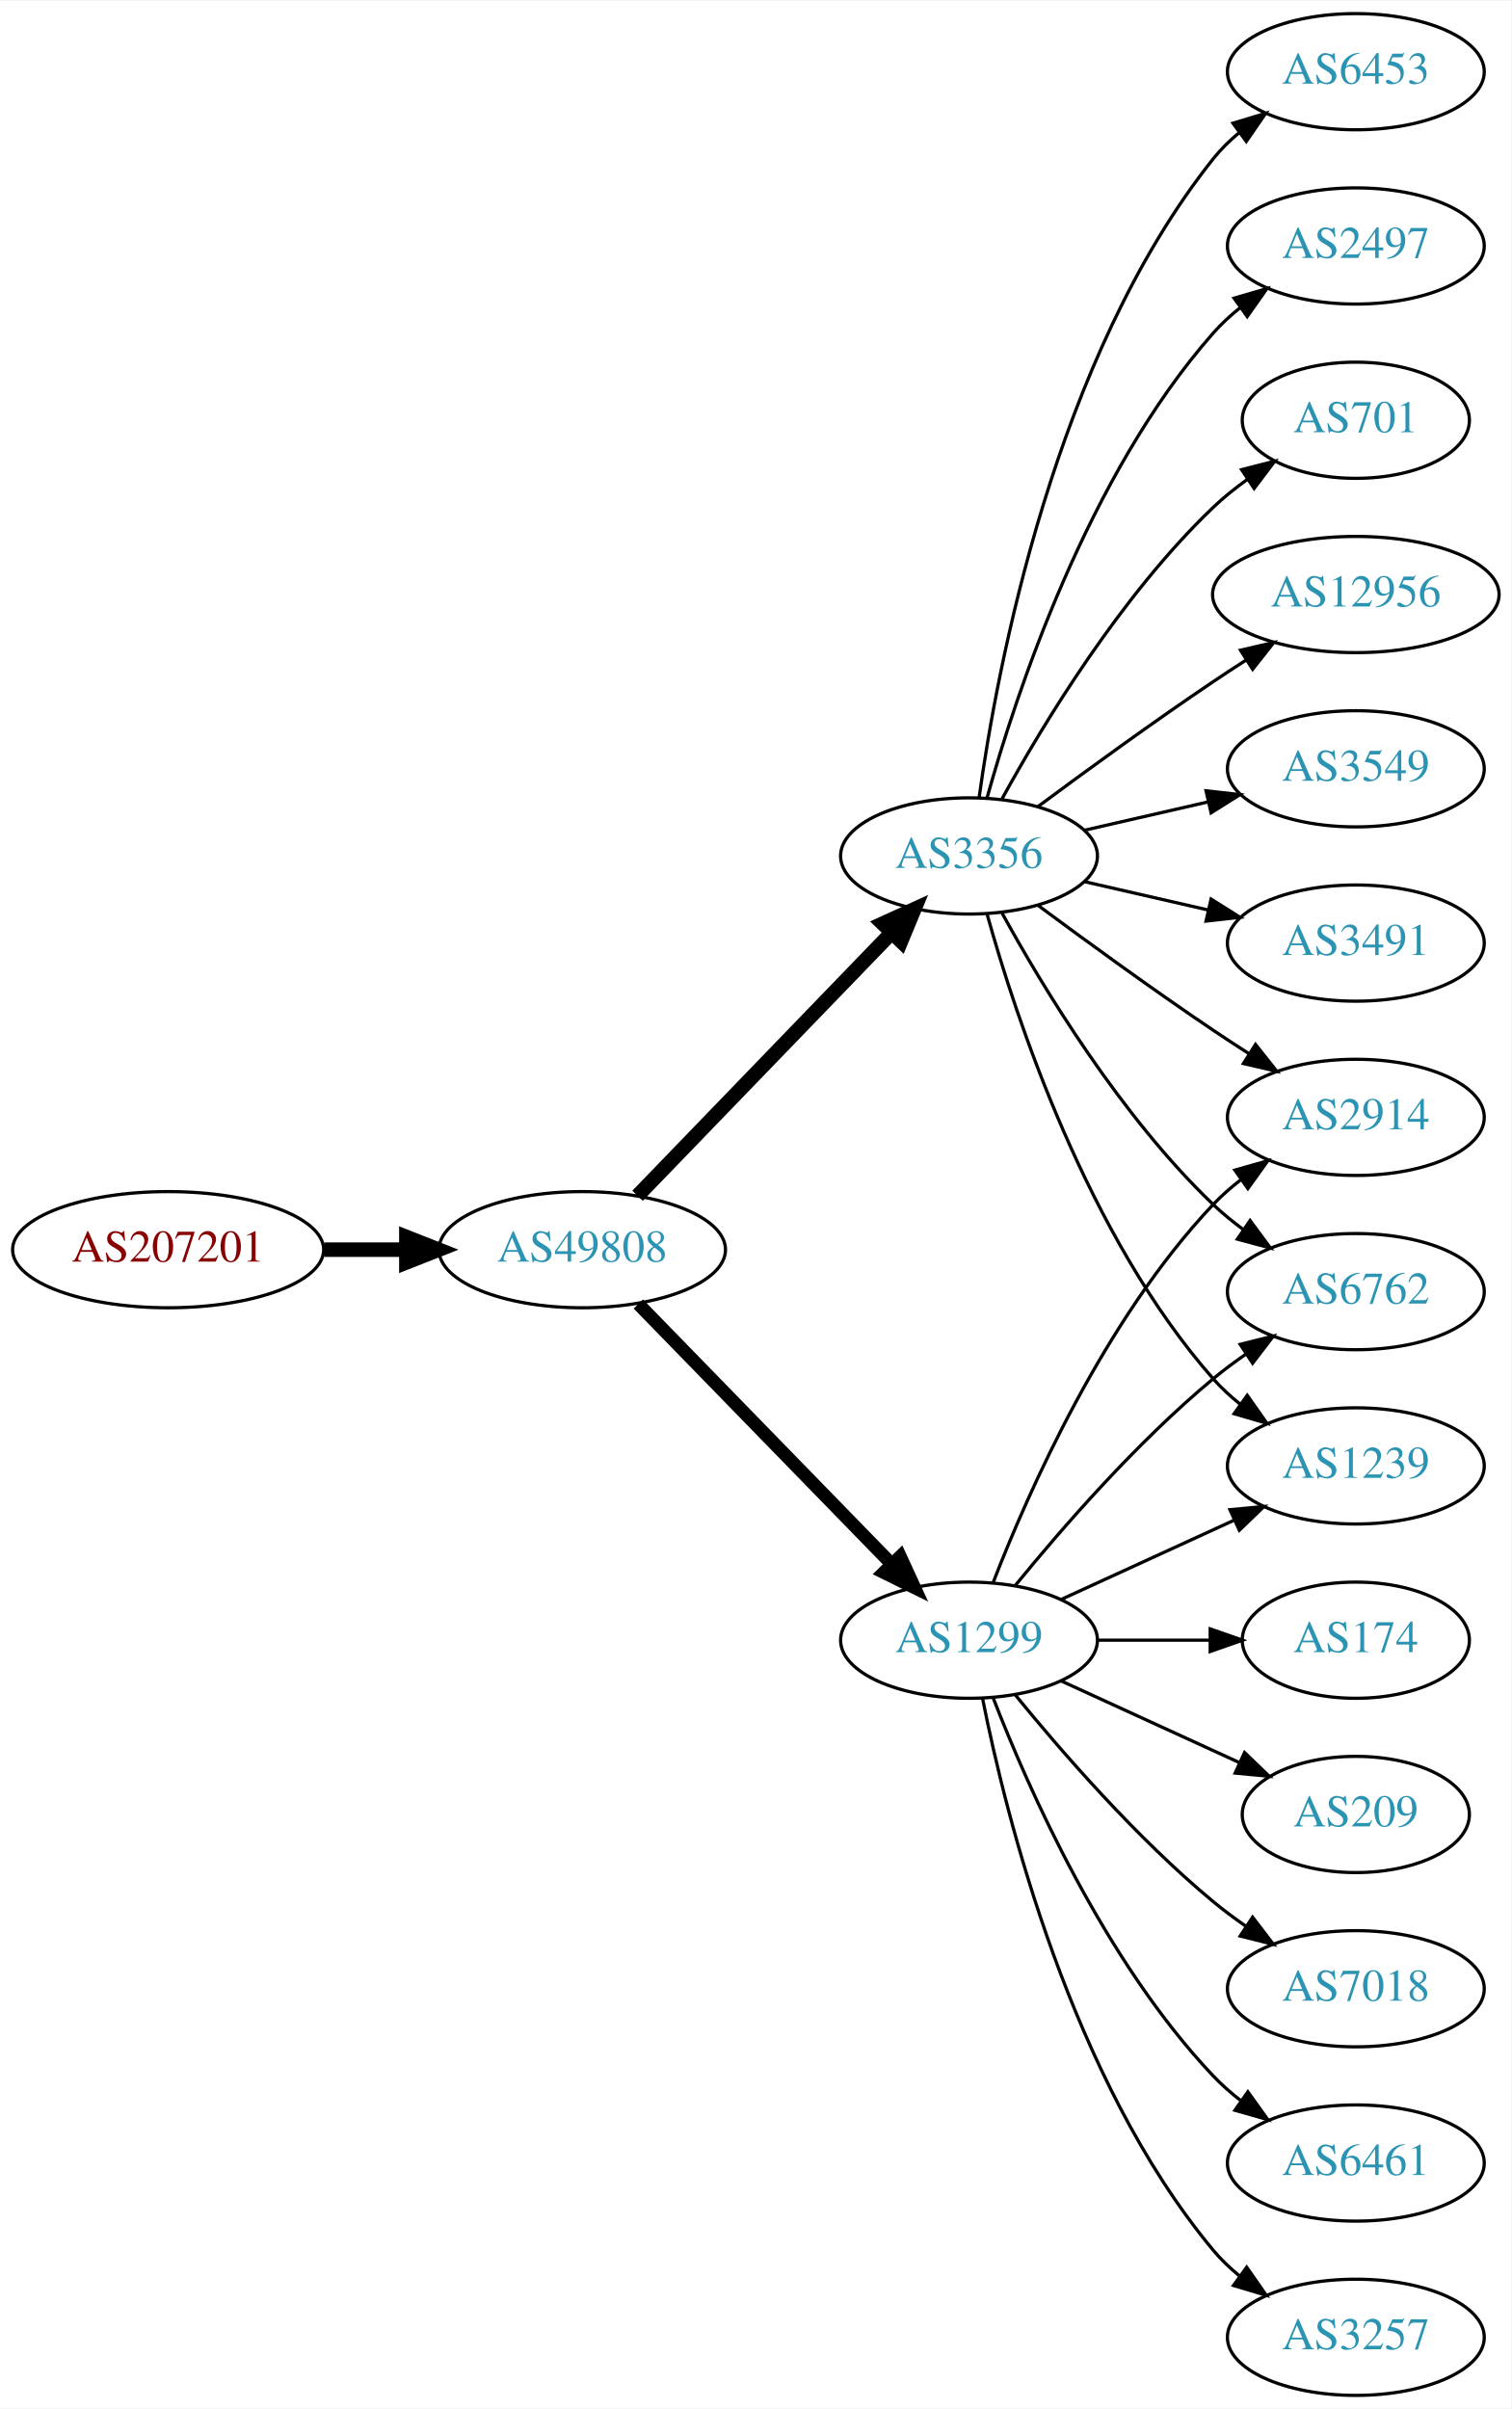
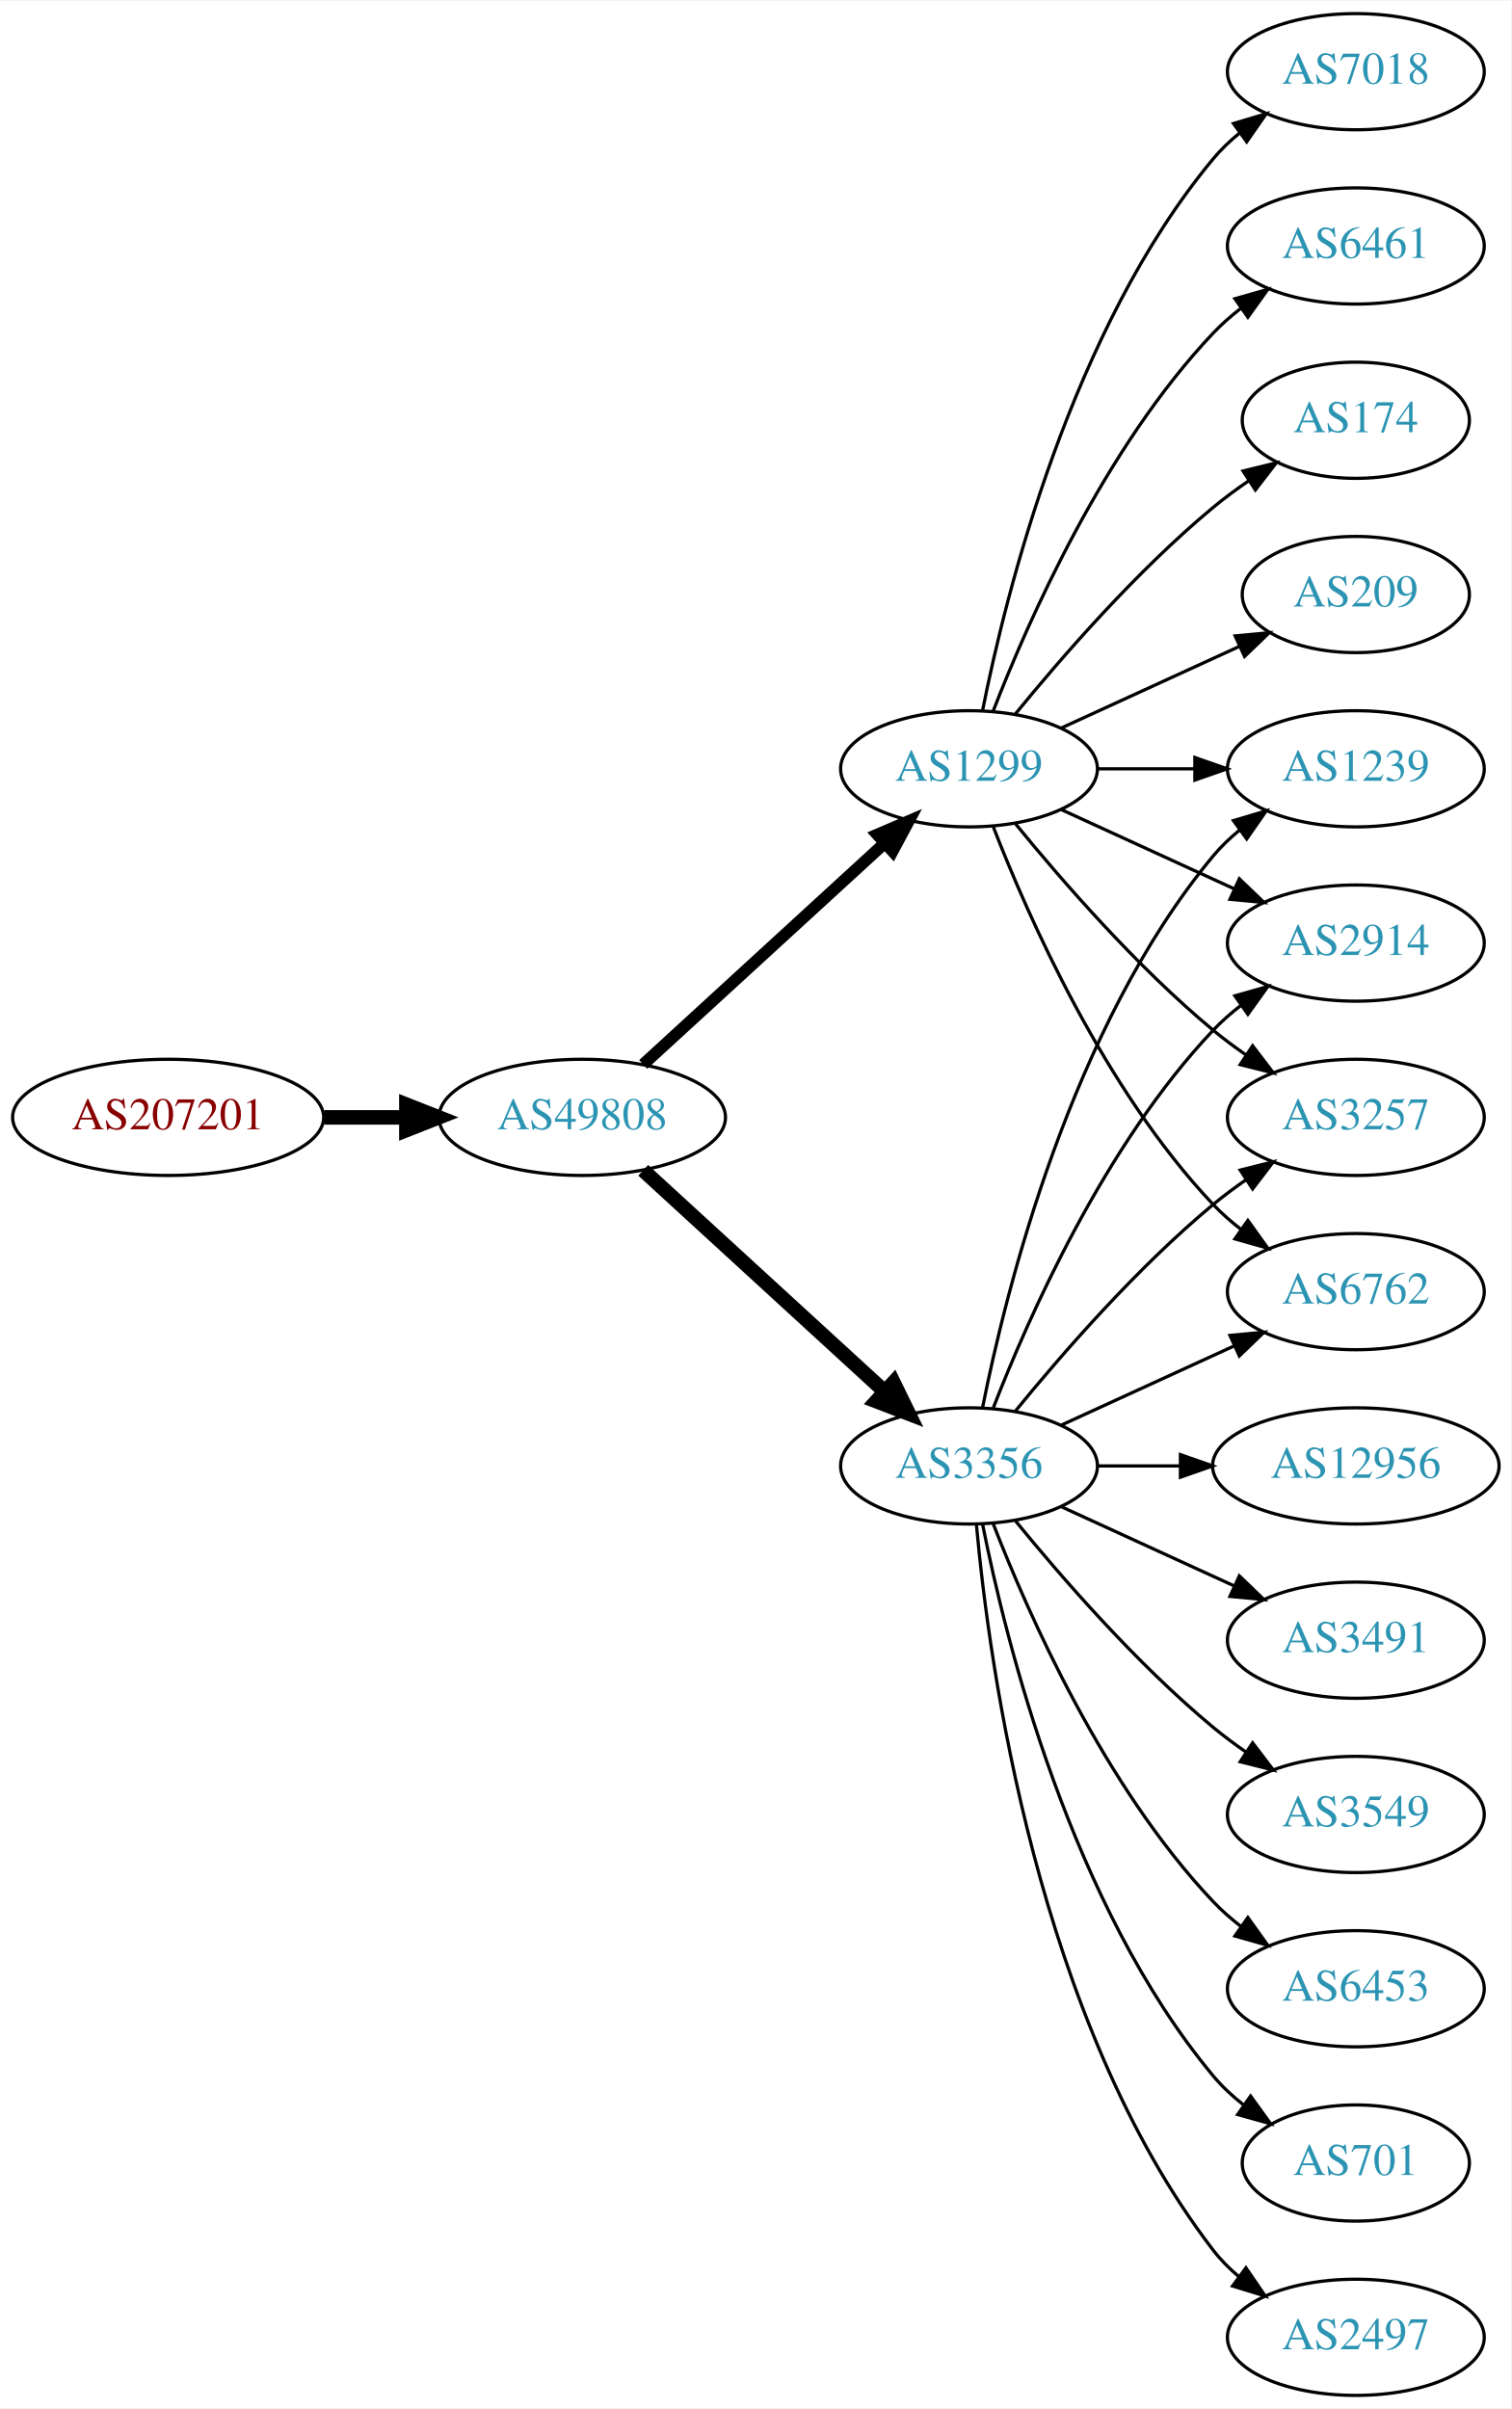
<svg xmlns="http://www.w3.org/2000/svg" xmlns:xlink="http://www.w3.org/1999/xlink" width="468pt" height="746pt" viewBox="0.00 0.00 468.27 746.00">
  <g id="graph0" class="graph" transform="scale(1 1) rotate(0) translate(4 742)">
    <polygon fill="white" stroke="none" points="-4,4 -4,-742 464.269,-742 464.269,4 -4,4" />
    <g id="node1" class="node">
      <g id="a_node1">
        <a xlink:href="/asn/207201" xlink:title="AS207201 ~ Normann Engineering GmbH [AT]">
-           <ellipse fill="#ffffff" stroke="black" cx="48.096" cy="-355" rx="48.192" ry="18" />
-           <text text-anchor="middle" x="48.096" y="-351.3" font-family="Times,serif" font-size="14.00" fill="#880000">AS207201</text>
+           <ellipse fill="#ffffff" stroke="black" cx="48.096" cy="-396" rx="48.192" ry="18" />
+           <text text-anchor="middle" x="48.096" y="-392.3" font-family="Times,serif" font-size="14.00" fill="#880000">AS207201</text>
        </a>
      </g>
    </g>
    <g id="node2" class="node">
      <g id="a_node2">
        <a xlink:href="/asn/49808" xlink:title="AS49808 ~ POWERSPEED-AS [AT]">
-           <ellipse fill="#ffffff" stroke="black" cx="176.388" cy="-355" rx="44.393" ry="18" />
-           <text text-anchor="middle" x="176.388" y="-351.3" font-family="Times,serif" font-size="14.00" fill="#2c94b3">AS49808</text>
+           <ellipse fill="#ffffff" stroke="black" cx="176.388" cy="-396" rx="44.393" ry="18" />
+           <text text-anchor="middle" x="176.388" y="-392.3" font-family="Times,serif" font-size="14.00" fill="#2c94b3">AS49808</text>
        </a>
      </g>
    </g>
    <g id="edge1" class="edge">
-       <path fill="none" stroke="black" stroke-width="4.5" d="M96.481,-355C104.742,-355 113.386,-355 121.799,-355" />
-       <polygon fill="black" stroke="black" stroke-width="4.5" points="121.904,-358.938 131.904,-355 121.904,-351.063 121.904,-358.938" />
+       <path fill="none" stroke="black" stroke-width="4.5" d="M96.481,-396C104.742,-396 113.386,-396 121.799,-396" />
+       <polygon fill="black" stroke="black" stroke-width="4.5" points="121.904,-399.938 131.904,-396 121.904,-392.063 121.904,-399.938" />
    </g>
    <g id="node3" class="node">
      <g id="a_node3">
        <a xlink:href="/asn/1299" xlink:title="AS1299 ~ Telia Carrier [EU]">
-           <ellipse fill="#ffffff" stroke="black" cx="296.23" cy="-234" rx="39.794" ry="18" />
-           <text text-anchor="middle" x="296.23" y="-230.3" font-family="Times,serif" font-size="14.00" fill="#2c94b3">AS1299</text>
+           <ellipse fill="#ffffff" stroke="black" cx="296.23" cy="-504" rx="39.794" ry="18" />
+           <text text-anchor="middle" x="296.23" y="-500.3" font-family="Times,serif" font-size="14.00" fill="#2c94b3">AS1299</text>
        </a>
      </g>
    </g>
    <g id="edge2" class="edge">
-       <path fill="none" stroke="black" stroke-width="4.05" d="M193.773,-338.175C214.203,-317.198 249.241,-281.222 272.321,-257.523" />
-       <polygon fill="black" stroke="black" stroke-width="4.05" points="274.922,-259.931 279.36,-250.295 269.845,-254.986 274.922,-259.931" />
+       <path fill="none" stroke="black" stroke-width="3.682" d="M195.285,-412.403C215.214,-430.667 247.571,-460.322 270.048,-480.921" />
+       <polygon fill="black" stroke="black" stroke-width="3.682" points="267.813,-483.62 277.55,-487.797 272.543,-478.46 267.813,-483.62" />
    </g>
    <g id="node4" class="node">
      <g id="a_node4">
        <a xlink:href="/asn/3356" xlink:title="AS3356 ~ Level 3 Parent, LLC [US]">
-           <ellipse fill="#ffffff" stroke="black" cx="296.23" cy="-477" rx="39.794" ry="18" />
-           <text text-anchor="middle" x="296.23" y="-473.3" font-family="Times,serif" font-size="14.00" fill="#2c94b3">AS3356</text>
+           <ellipse fill="#ffffff" stroke="black" cx="296.23" cy="-288" rx="39.794" ry="18" />
+           <text text-anchor="middle" x="296.23" y="-284.3" font-family="Times,serif" font-size="14.00" fill="#2c94b3">AS3356</text>
        </a>
      </g>
    </g>
    <g id="edge3" class="edge">
-       <path fill="none" stroke="black" stroke-width="4.5" d="M193.526,-371.708C213.889,-392.789 249.043,-429.183 272.217,-453.175" />
-       <polygon fill="black" stroke="black" stroke-width="4.5" points="269.507,-456.037 279.287,-460.494 275.171,-450.566 269.507,-456.037" />
+       <path fill="none" stroke="black" stroke-width="4.5" d="M195.285,-379.597C215.214,-361.333 247.571,-331.678 270.048,-311.079" />
+       <polygon fill="black" stroke="black" stroke-width="4.5" points="272.838,-313.863 277.55,-304.203 267.517,-308.057 272.838,-313.863" />
    </g>
    <g id="node5" class="node">
      <g id="a_node5">
-         <a xlink:href="/asn/2914" xlink:title="AS2914 ~ NTT America, Inc. [US]">
-           <ellipse fill="#ffffff" stroke="black" cx="416.073" cy="-396" rx="39.794" ry="18" />
-           <text text-anchor="middle" x="416.073" y="-392.3" font-family="Times,serif" font-size="14.00" fill="#2c94b3">AS2914</text>
+         <a xlink:href="/asn/174" xlink:title="AS174 ~ Cogent Communications [US]">
+           <ellipse fill="#ffffff" stroke="black" cx="416.073" cy="-612" rx="35.194" ry="18" />
+           <text text-anchor="middle" x="416.073" y="-608.3" font-family="Times,serif" font-size="14.00" fill="#2c94b3">AS174</text>
        </a>
      </g>
    </g>
    <g id="edge4" class="edge">
-       <path fill="none" stroke="black" d="M303.753,-251.994C314.504,-279.728 338.161,-333.429 371.877,-369 374.462,-371.728 377.38,-374.294 380.448,-376.677" />
-       <polygon fill="black" stroke="black" points="378.602,-379.658 388.797,-382.543 382.627,-373.93 378.602,-379.658" />
+       <path fill="none" stroke="black" d="M310.649,-521.065C324.764,-538.375 348.178,-565.345 371.877,-585 375.34,-587.872 379.132,-590.669 382.987,-593.308" />
+       <polygon fill="black" stroke="black" points="381.129,-596.275 391.419,-598.797 384.948,-590.408 381.129,-596.275" />
    </g>
    <g id="node6" class="node">
      <g id="a_node6">
+         <a xlink:href="/asn/1239" xlink:title="AS1239 ~ Sprint [US]">
+           <ellipse fill="#ffffff" stroke="black" cx="416.073" cy="-504" rx="39.794" ry="18" />
+           <text text-anchor="middle" x="416.073" y="-500.3" font-family="Times,serif" font-size="14.00" fill="#2c94b3">AS1239</text>
+         </a>
+       </g>
+     </g>
+     <g id="edge5" class="edge">
+       <path fill="none" stroke="black" d="M336.143,-504C345.696,-504 356.046,-504 366.008,-504" />
+       <polygon fill="black" stroke="black" points="366.201,-507.5 376.201,-504 366.201,-500.5 366.201,-507.5" />
+     </g>
+     <g id="node7" class="node">
+       <g id="a_node7">
+         <a xlink:href="/asn/209" xlink:title="AS209 ~ CenturyLink Communications, LLC [US]">
+           <ellipse fill="#ffffff" stroke="black" cx="416.073" cy="-558" rx="35.194" ry="18" />
+           <text text-anchor="middle" x="416.073" y="-554.3" font-family="Times,serif" font-size="14.00" fill="#2c94b3">AS209</text>
+         </a>
+       </g>
+     </g>
+     <g id="edge6" class="edge">
+       <path fill="none" stroke="black" d="M324.859,-516.661C341.275,-524.183 362.257,-533.798 379.854,-541.861" />
+       <polygon fill="black" stroke="black" points="378.682,-545.174 389.231,-546.158 381.598,-538.811 378.682,-545.174" />
+     </g>
+     <g id="node8" class="node">
+       <g id="a_node8">
+         <a xlink:href="/asn/7018" xlink:title="AS7018 ~ AT&amp;T Services, Inc. [US]">
+           <ellipse fill="#ffffff" stroke="black" cx="416.073" cy="-720" rx="39.794" ry="18" />
+           <text text-anchor="middle" x="416.073" y="-716.3" font-family="Times,serif" font-size="14.00" fill="#2c94b3">AS7018</text>
+         </a>
+       </g>
+     </g>
+     <g id="edge7" class="edge">
+       <path fill="none" stroke="black" d="M300.429,-522.073C307.592,-558.141 327.867,-640.125 371.877,-693 374.281,-695.889 377.078,-698.563 380.07,-701.013" />
+       <polygon fill="black" stroke="black" points="378.159,-703.95 388.313,-706.973 382.26,-698.277 378.159,-703.95" />
+     </g>
+     <g id="node9" class="node">
+       <g id="a_node9">
+         <a xlink:href="/asn/2914" xlink:title="AS2914 ~ NTT America, Inc. [US]">
+           <ellipse fill="#ffffff" stroke="black" cx="416.073" cy="-450" rx="39.794" ry="18" />
+           <text text-anchor="middle" x="416.073" y="-446.3" font-family="Times,serif" font-size="14.00" fill="#2c94b3">AS2914</text>
+         </a>
+       </g>
+     </g>
+     <g id="edge8" class="edge">
+       <path fill="none" stroke="black" d="M324.859,-491.339C340.816,-484.027 361.087,-474.739 378.369,-466.819" />
+       <polygon fill="black" stroke="black" points="379.984,-469.929 387.617,-462.581 377.068,-463.565 379.984,-469.929" />
+     </g>
+     <g id="node10" class="node">
+       <g id="a_node10">
+         <a xlink:href="/asn/6461" xlink:title="AS6461 ~ Zayo Bandwidth [US]">
+           <ellipse fill="#ffffff" stroke="black" cx="416.073" cy="-666" rx="39.794" ry="18" />
+           <text text-anchor="middle" x="416.073" y="-662.3" font-family="Times,serif" font-size="14.00" fill="#2c94b3">AS6461</text>
+         </a>
+       </g>
+     </g>
+     <g id="edge9" class="edge">
+       <path fill="none" stroke="black" d="M303.753,-521.994C314.504,-549.728 338.161,-603.429 371.877,-639 374.462,-641.728 377.38,-644.294 380.448,-646.677" />
+       <polygon fill="black" stroke="black" points="378.602,-649.658 388.797,-652.543 382.627,-643.93 378.602,-649.658" />
+     </g>
+     <g id="node11" class="node">
+       <g id="a_node11">
+         <a xlink:href="/asn/3257" xlink:title="AS3257 ~ GTT [DE]">
+           <ellipse fill="#ffffff" stroke="black" cx="416.073" cy="-396" rx="39.794" ry="18" />
+           <text text-anchor="middle" x="416.073" y="-392.3" font-family="Times,serif" font-size="14.00" fill="#2c94b3">AS3257</text>
+         </a>
+       </g>
+     </g>
+     <g id="edge10" class="edge">
+       <path fill="none" stroke="black" d="M310.649,-486.935C324.764,-469.625 348.178,-442.655 371.877,-423 375.093,-420.332 378.594,-417.73 382.164,-415.259" />
+       <polygon fill="black" stroke="black" points="384.088,-418.183 390.52,-409.764 380.242,-412.334 384.088,-418.183" />
+     </g>
+     <g id="node12" class="node">
+       <g id="a_node12">
        <a xlink:href="/asn/6762" xlink:title="AS6762 ~ TELECOM ITALIA SPARKLE S.p.A. [IT]">
          <ellipse fill="#ffffff" stroke="black" cx="416.073" cy="-342" rx="39.794" ry="18" />
          <text text-anchor="middle" x="416.073" y="-338.3" font-family="Times,serif" font-size="14.00" fill="#2c94b3">AS6762</text>
        </a>
      </g>
    </g>
-     <g id="edge5" class="edge">
-       <path fill="none" stroke="black" d="M310.649,-251.065C324.764,-268.375 348.178,-295.345 371.877,-315 375.093,-317.668 378.594,-320.27 382.164,-322.741" />
-       <polygon fill="black" stroke="black" points="380.242,-325.666 390.52,-328.236 384.088,-319.817 380.242,-325.666" />
-     </g>
-     <g id="node7" class="node">
-       <g id="a_node7">
-         <a xlink:href="/asn/7018" xlink:title="AS7018 ~ AT&amp;T Services, Inc. [US]">
-           <ellipse fill="#ffffff" stroke="black" cx="416.073" cy="-126" rx="39.794" ry="18" />
-           <text text-anchor="middle" x="416.073" y="-122.3" font-family="Times,serif" font-size="14.00" fill="#2c94b3">AS7018</text>
-         </a>
-       </g>
-     </g>
-     <g id="edge6" class="edge">
-       <path fill="none" stroke="black" d="M310.649,-216.935C324.764,-199.625 348.178,-172.655 371.877,-153 375.093,-150.332 378.594,-147.73 382.164,-145.259" />
-       <polygon fill="black" stroke="black" points="384.088,-148.183 390.52,-139.764 380.242,-142.334 384.088,-148.183" />
-     </g>
-     <g id="node8" class="node">
-       <g id="a_node8">
-         <a xlink:href="/asn/6461" xlink:title="AS6461 ~ Zayo Bandwidth [US]">
-           <ellipse fill="#ffffff" stroke="black" cx="416.073" cy="-72" rx="39.794" ry="18" />
-           <text text-anchor="middle" x="416.073" y="-68.3" font-family="Times,serif" font-size="14.00" fill="#2c94b3">AS6461</text>
-         </a>
-       </g>
-     </g>
-     <g id="edge7" class="edge">
-       <path fill="none" stroke="black" d="M303.753,-216.006C314.504,-188.272 338.161,-134.571 371.877,-99 374.462,-96.272 377.38,-93.706 380.448,-91.323" />
-       <polygon fill="black" stroke="black" points="382.627,-94.07 388.797,-85.457 378.602,-88.342 382.627,-94.07" />
-     </g>
-     <g id="node9" class="node">
-       <g id="a_node9">
-         <a xlink:href="/asn/3257" xlink:title="AS3257 ~ GTT [DE]">
-           <ellipse fill="#ffffff" stroke="black" cx="416.073" cy="-18" rx="39.794" ry="18" />
-           <text text-anchor="middle" x="416.073" y="-14.3" font-family="Times,serif" font-size="14.00" fill="#2c94b3">AS3257</text>
-         </a>
-       </g>
-     </g>
-     <g id="edge8" class="edge">
-       <path fill="none" stroke="black" d="M300.429,-215.927C307.592,-179.859 327.867,-97.875 371.877,-45 374.281,-42.111 377.078,-39.437 380.07,-36.987" />
-       <polygon fill="black" stroke="black" points="382.26,-39.722 388.313,-31.027 378.159,-34.05 382.26,-39.722" />
-     </g>
-     <g id="node10" class="node">
-       <g id="a_node10">
-         <a xlink:href="/asn/174" xlink:title="AS174 ~ Cogent Communications [US]">
-           <ellipse fill="#ffffff" stroke="black" cx="416.073" cy="-234" rx="35.194" ry="18" />
-           <text text-anchor="middle" x="416.073" y="-230.3" font-family="Times,serif" font-size="14.00" fill="#2c94b3">AS174</text>
-         </a>
-       </g>
-     </g>
-     <g id="edge9" class="edge">
-       <path fill="none" stroke="black" d="M336.143,-234C347.23,-234 359.389,-234 370.771,-234" />
-       <polygon fill="black" stroke="black" points="370.953,-237.5 380.953,-234 370.953,-230.5 370.953,-237.5" />
-     </g>
-     <g id="node11" class="node">
-       <g id="a_node11">
-         <a xlink:href="/asn/209" xlink:title="AS209 ~ CenturyLink Communications, LLC [US]">
-           <ellipse fill="#ffffff" stroke="black" cx="416.073" cy="-180" rx="35.194" ry="18" />
-           <text text-anchor="middle" x="416.073" y="-176.3" font-family="Times,serif" font-size="14.00" fill="#2c94b3">AS209</text>
-         </a>
-       </g>
-     </g>
-     <g id="edge10" class="edge">
-       <path fill="none" stroke="black" d="M324.859,-221.339C341.275,-213.817 362.257,-204.202 379.854,-196.139" />
-       <polygon fill="black" stroke="black" points="381.598,-199.189 389.231,-191.842 378.682,-192.826 381.598,-199.189" />
-     </g>
-     <g id="node12" class="node">
-       <g id="a_node12">
-         <a xlink:href="/asn/1239" xlink:title="AS1239 ~ Sprint [US]">
-           <ellipse fill="#ffffff" stroke="black" cx="416.073" cy="-288" rx="39.794" ry="18" />
-           <text text-anchor="middle" x="416.073" y="-284.3" font-family="Times,serif" font-size="14.00" fill="#2c94b3">AS1239</text>
-         </a>
-       </g>
-     </g>
    <g id="edge11" class="edge">
-       <path fill="none" stroke="black" d="M324.859,-246.661C340.816,-253.973 361.087,-263.261 378.369,-271.181" />
-       <polygon fill="black" stroke="black" points="377.068,-274.435 387.617,-275.419 379.984,-268.071 377.068,-274.435" />
+       <path fill="none" stroke="black" d="M303.753,-486.006C314.504,-458.272 338.161,-404.571 371.877,-369 374.462,-366.272 377.38,-363.706 380.448,-361.323" />
+       <polygon fill="black" stroke="black" points="382.627,-364.07 388.797,-355.457 378.602,-358.342 382.627,-364.07" />
+     </g>
+     <g id="edge17" class="edge">
+       <path fill="none" stroke="black" d="M300.429,-306.073C307.592,-342.141 327.867,-424.125 371.877,-477 374.281,-479.889 377.078,-482.563 380.07,-485.013" />
+       <polygon fill="black" stroke="black" points="378.159,-487.95 388.313,-490.973 382.26,-482.277 378.159,-487.95" />
+     </g>
+     <g id="edge15" class="edge">
+       <path fill="none" stroke="black" d="M303.753,-305.994C314.504,-333.728 338.161,-387.429 371.877,-423 374.462,-425.728 377.38,-428.294 380.448,-430.677" />
+       <polygon fill="black" stroke="black" points="378.602,-433.658 388.797,-436.543 382.627,-427.93 378.602,-433.658" />
+     </g>
+     <g id="edge13" class="edge">
+       <path fill="none" stroke="black" d="M310.649,-305.065C324.764,-322.375 348.178,-349.345 371.877,-369 375.093,-371.668 378.594,-374.27 382.164,-376.741" />
+       <polygon fill="black" stroke="black" points="380.242,-379.666 390.52,-382.236 384.088,-373.817 380.242,-379.666" />
    </g>
    <g id="edge19" class="edge">
-       <path fill="none" stroke="black" d="M317.56,-461.723C332.423,-450.696 353.167,-435.593 371.877,-423 375.426,-420.611 379.176,-418.161 382.924,-415.758" />
-       <polygon fill="black" stroke="black" points="384.993,-418.591 391.573,-410.288 381.251,-412.675 384.993,-418.591" />
-     </g>
-     <g id="edge14" class="edge">
-       <path fill="none" stroke="black" d="M306.471,-459.287C319.017,-436.439 343.194,-396.389 371.877,-369 374.745,-366.261 377.934,-363.653 381.243,-361.215" />
-       <polygon fill="black" stroke="black" points="383.306,-364.044 389.602,-355.523 379.366,-358.258 383.306,-364.044" />
-     </g>
-     <g id="edge12" class="edge">
-       <path fill="none" stroke="black" d="M301.803,-459.054C310.709,-427.005 332.993,-359.158 371.877,-315 374.361,-312.179 377.21,-309.551 380.236,-307.129" />
-       <polygon fill="black" stroke="black" points="382.422,-309.869 388.525,-301.209 378.353,-304.172 382.422,-309.869" />
+       <path fill="none" stroke="black" d="M324.859,-300.661C340.816,-307.973 361.087,-317.261 378.369,-325.181" />
+       <polygon fill="black" stroke="black" points="377.068,-328.435 387.617,-329.419 379.984,-322.071 377.068,-328.435" />
    </g>
    <g id="node13" class="node">
      <g id="a_node13">
-         <a xlink:href="/asn/6453" xlink:title="AS6453 ~ TATA COMMUNICATIONS (AMERICA) INC [US]">
-           <ellipse fill="#ffffff" stroke="black" cx="416.073" cy="-720" rx="39.794" ry="18" />
-           <text text-anchor="middle" x="416.073" y="-716.3" font-family="Times,serif" font-size="14.00" fill="#2c94b3">AS6453</text>
-         </a>
-       </g>
-     </g>
-     <g id="edge13" class="edge">
-       <path fill="none" stroke="black" d="M299.369,-495.17C304.869,-534.974 322.695,-631.233 371.877,-693 374.218,-695.94 376.972,-698.649 379.938,-701.121" />
-       <polygon fill="black" stroke="black" points="378.004,-704.042 388.144,-707.11 382.13,-698.388 378.004,-704.042" />
+         <a xlink:href="/asn/12956" xlink:title="AS12956 ~ TELXIUS [ES]">
+           <ellipse fill="#ffffff" stroke="black" cx="416.073" cy="-288" rx="44.393" ry="18" />
+           <text text-anchor="middle" x="416.073" y="-284.3" font-family="Times,serif" font-size="14.00" fill="#2c94b3">AS12956</text>
+         </a>
+       </g>
+     </g>
+     <g id="edge12" class="edge">
+       <path fill="none" stroke="black" d="M336.143,-288C344.245,-288 352.921,-288 361.447,-288" />
+       <polygon fill="black" stroke="black" points="361.725,-291.5 371.725,-288 361.724,-284.5 361.725,-291.5" />
    </g>
    <g id="node14" class="node">
      <g id="a_node14">
-         <a xlink:href="/asn/2497" xlink:title="AS2497 ~ Internet Initiative Japan Inc. [JP]">
-           <ellipse fill="#ffffff" stroke="black" cx="416.073" cy="-666" rx="39.794" ry="18" />
-           <text text-anchor="middle" x="416.073" y="-662.3" font-family="Times,serif" font-size="14.00" fill="#2c94b3">AS2497</text>
-         </a>
-       </g>
-     </g>
-     <g id="edge15" class="edge">
-       <path fill="none" stroke="black" d="M301.803,-494.946C310.709,-526.995 332.993,-594.842 371.877,-639 374.361,-641.821 377.21,-644.449 380.236,-646.871" />
-       <polygon fill="black" stroke="black" points="378.353,-649.828 388.525,-652.791 382.422,-644.131 378.353,-649.828" />
+         <a xlink:href="/asn/3491" xlink:title="AS3491 ~ PCCW Global, Inc. [US]">
+           <ellipse fill="#ffffff" stroke="black" cx="416.073" cy="-234" rx="39.794" ry="18" />
+           <text text-anchor="middle" x="416.073" y="-230.3" font-family="Times,serif" font-size="14.00" fill="#2c94b3">AS3491</text>
+         </a>
+       </g>
+     </g>
+     <g id="edge14" class="edge">
+       <path fill="none" stroke="black" d="M324.859,-275.339C340.816,-268.027 361.087,-258.739 378.369,-250.819" />
+       <polygon fill="black" stroke="black" points="379.984,-253.929 387.617,-246.581 377.068,-247.565 379.984,-253.929" />
    </g>
    <g id="node15" class="node">
      <g id="a_node15">
-         <a xlink:href="/asn/701" xlink:title="AS701 ~ UUNET [US]">
-           <ellipse fill="#ffffff" stroke="black" cx="416.073" cy="-612" rx="35.194" ry="18" />
-           <text text-anchor="middle" x="416.073" y="-608.3" font-family="Times,serif" font-size="14.00" fill="#2c94b3">AS701</text>
+         <a xlink:href="/asn/3549" xlink:title="AS3549 ~ Level 3 Parent, LLC [US]">
+           <ellipse fill="#ffffff" stroke="black" cx="416.073" cy="-180" rx="39.794" ry="18" />
+           <text text-anchor="middle" x="416.073" y="-176.3" font-family="Times,serif" font-size="14.00" fill="#2c94b3">AS3549</text>
        </a>
      </g>
    </g>
    <g id="edge16" class="edge">
-       <path fill="none" stroke="black" d="M306.471,-494.713C319.017,-517.561 343.194,-557.611 371.877,-585 375.131,-588.107 378.797,-591.046 382.584,-593.76" />
-       <polygon fill="black" stroke="black" points="380.686,-596.701 390.952,-599.322 384.561,-590.872 380.686,-596.701" />
+       <path fill="none" stroke="black" d="M310.649,-270.935C324.764,-253.625 348.178,-226.655 371.877,-207 375.093,-204.332 378.594,-201.73 382.164,-199.259" />
+       <polygon fill="black" stroke="black" points="384.088,-202.183 390.52,-193.764 380.242,-196.334 384.088,-202.183" />
    </g>
    <g id="node16" class="node">
      <g id="a_node16">
-         <a xlink:href="/asn/12956" xlink:title="AS12956 ~ TELXIUS [ES]">
-           <ellipse fill="#ffffff" stroke="black" cx="416.073" cy="-558" rx="44.393" ry="18" />
-           <text text-anchor="middle" x="416.073" y="-554.3" font-family="Times,serif" font-size="14.00" fill="#2c94b3">AS12956</text>
-         </a>
-       </g>
-     </g>
-     <g id="edge17" class="edge">
-       <path fill="none" stroke="black" d="M317.56,-492.277C332.423,-503.304 353.167,-518.407 371.877,-531 375.167,-533.215 378.629,-535.482 382.104,-537.715" />
-       <polygon fill="black" stroke="black" points="380.351,-540.748 390.671,-543.148 384.1,-534.837 380.351,-540.748" />
+         <a xlink:href="/asn/6453" xlink:title="AS6453 ~ TATA COMMUNICATIONS (AMERICA) INC [US]">
+           <ellipse fill="#ffffff" stroke="black" cx="416.073" cy="-126" rx="39.794" ry="18" />
+           <text text-anchor="middle" x="416.073" y="-122.3" font-family="Times,serif" font-size="14.00" fill="#2c94b3">AS6453</text>
+         </a>
+       </g>
+     </g>
+     <g id="edge18" class="edge">
+       <path fill="none" stroke="black" d="M303.753,-270.006C314.504,-242.272 338.161,-188.571 371.877,-153 374.462,-150.272 377.38,-147.706 380.448,-145.323" />
+       <polygon fill="black" stroke="black" points="382.627,-148.07 388.797,-139.457 378.602,-142.342 382.627,-148.07" />
    </g>
    <g id="node17" class="node">
      <g id="a_node17">
-         <a xlink:href="/asn/3549" xlink:title="AS3549 ~ Level 3 Parent, LLC [US]">
-           <ellipse fill="#ffffff" stroke="black" cx="416.073" cy="-504" rx="39.794" ry="18" />
-           <text text-anchor="middle" x="416.073" y="-500.3" font-family="Times,serif" font-size="14.00" fill="#2c94b3">AS3549</text>
-         </a>
-       </g>
-     </g>
-     <g id="edge18" class="edge">
-       <path fill="none" stroke="black" d="M331.949,-484.955C343.949,-487.704 357.57,-490.825 370.263,-493.733" />
-       <polygon fill="black" stroke="black" points="369.665,-497.187 380.194,-496.009 371.229,-490.364 369.665,-497.187" />
+         <a xlink:href="/asn/701" xlink:title="AS701 ~ UUNET [US]">
+           <ellipse fill="#ffffff" stroke="black" cx="416.073" cy="-72" rx="35.194" ry="18" />
+           <text text-anchor="middle" x="416.073" y="-68.3" font-family="Times,serif" font-size="14.00" fill="#2c94b3">AS701</text>
+         </a>
+       </g>
+     </g>
+     <g id="edge20" class="edge">
+       <path fill="none" stroke="black" d="M300.429,-269.927C307.592,-233.859 327.867,-151.875 371.877,-99 374.613,-95.712 377.858,-92.702 381.322,-89.983" />
+       <polygon fill="black" stroke="black" points="383.458,-92.761 389.663,-84.173 379.457,-87.017 383.458,-92.761" />
    </g>
    <g id="node18" class="node">
      <g id="a_node18">
-         <a xlink:href="/asn/3491" xlink:title="AS3491 ~ PCCW Global, Inc. [US]">
-           <ellipse fill="#ffffff" stroke="black" cx="416.073" cy="-450" rx="39.794" ry="18" />
-           <text text-anchor="middle" x="416.073" y="-446.3" font-family="Times,serif" font-size="14.00" fill="#2c94b3">AS3491</text>
-         </a>
-       </g>
-     </g>
-     <g id="edge20" class="edge">
-       <path fill="none" stroke="black" d="M331.949,-469.045C343.949,-466.296 357.57,-463.175 370.263,-460.267" />
-       <polygon fill="black" stroke="black" points="371.229,-463.636 380.194,-457.991 369.665,-456.813 371.229,-463.636" />
+         <a xlink:href="/asn/2497" xlink:title="AS2497 ~ Internet Initiative Japan Inc. [JP]">
+           <ellipse fill="#ffffff" stroke="black" cx="416.073" cy="-18" rx="39.794" ry="18" />
+           <text text-anchor="middle" x="416.073" y="-14.3" font-family="Times,serif" font-size="14.00" fill="#2c94b3">AS2497</text>
+         </a>
+       </g>
+     </g>
+     <g id="edge21" class="edge">
+       <path fill="none" stroke="black" d="M298.514,-269.883C302.413,-226.668 317.429,-115.869 371.877,-45 374.166,-42.02 376.887,-39.284 379.831,-36.795" />
+       <polygon fill="black" stroke="black" points="382.025,-39.527 388.007,-30.782 377.878,-33.888 382.025,-39.527" />
    </g>
  </g>
</svg>
